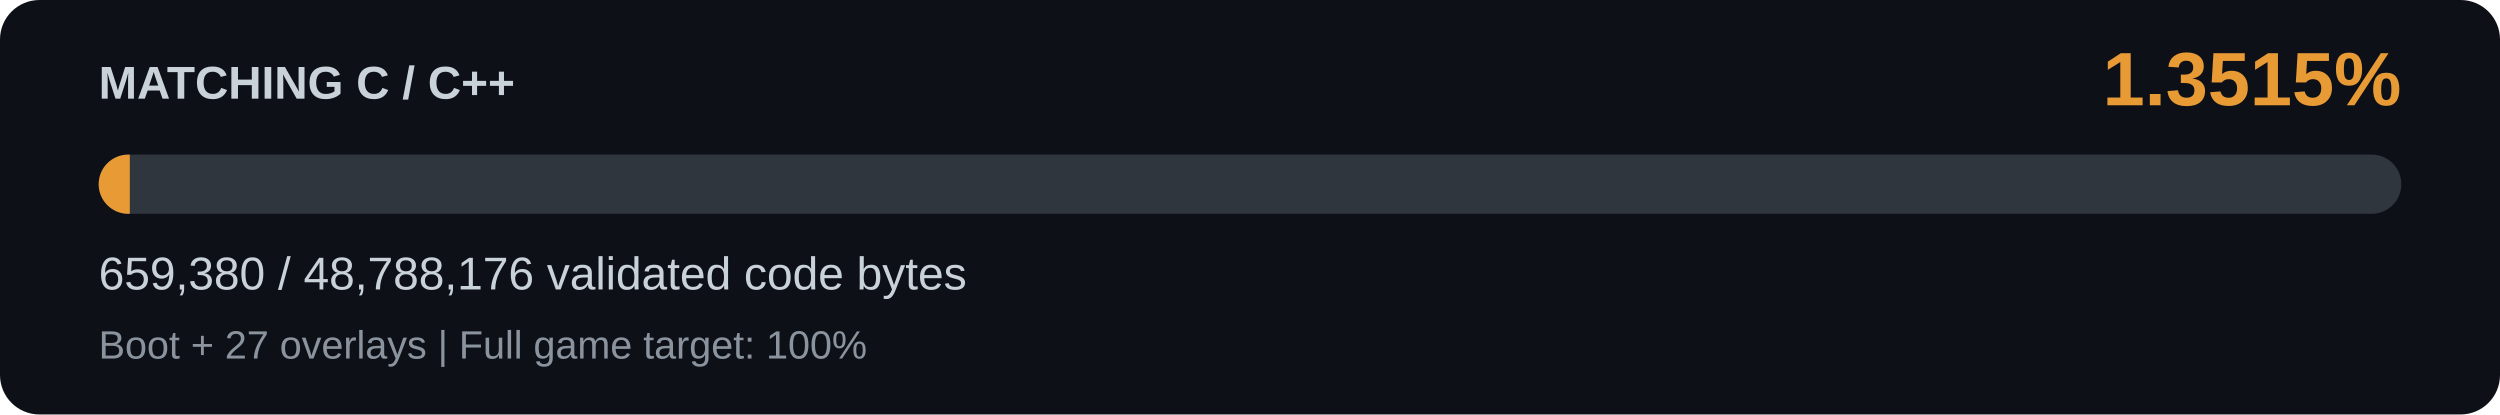
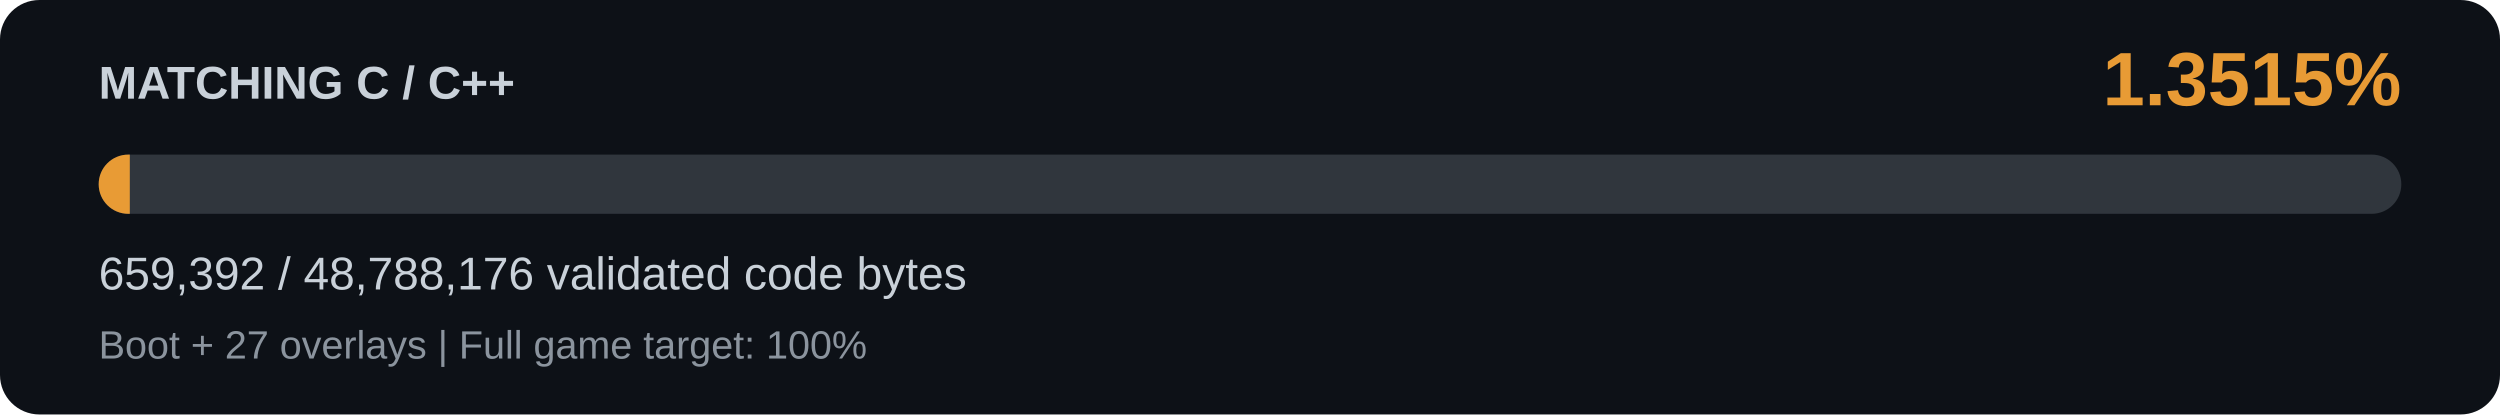
<svg xmlns="http://www.w3.org/2000/svg" width="760" height="126" viewBox="0 0 760 126" role="img" aria-labelledby="title description">
  <rect width="760" height="126" rx="12" fill="#0d1117" />
  <g font-family="Segoe UI, Arial, sans-serif">
    <text x="30" y="30" fill="#c9d1d9" font-size="14" font-weight="600">MATCHING C / C++</text>
    <text x="730" y="32" text-anchor="end" fill="#e89b35" font-size="23" font-weight="700">1.3515%</text>
    <rect x="30" y="47" width="700" height="18" rx="9" fill="#30363d" />
    <clipPath id="rail">
      <rect x="30" y="47" width="700" height="18" rx="9" />
    </clipPath>
    <rect x="30" y="47" width="9.461" height="18" fill="#e89b35" clip-path="url(#rail)" />
-     <text x="30" y="88" fill="#c9d1d9" font-size="14">659,380 / 48,788,176 validated code bytes</text>
+     <text x="30" y="88" fill="#c9d1d9" font-size="14">659,392 / 48,788,176 validated code bytes</text>
    <text x="30" y="109" fill="#8b949e" font-size="12">Boot + 27 overlays | Full game target: 100%</text>
  </g>
</svg>
